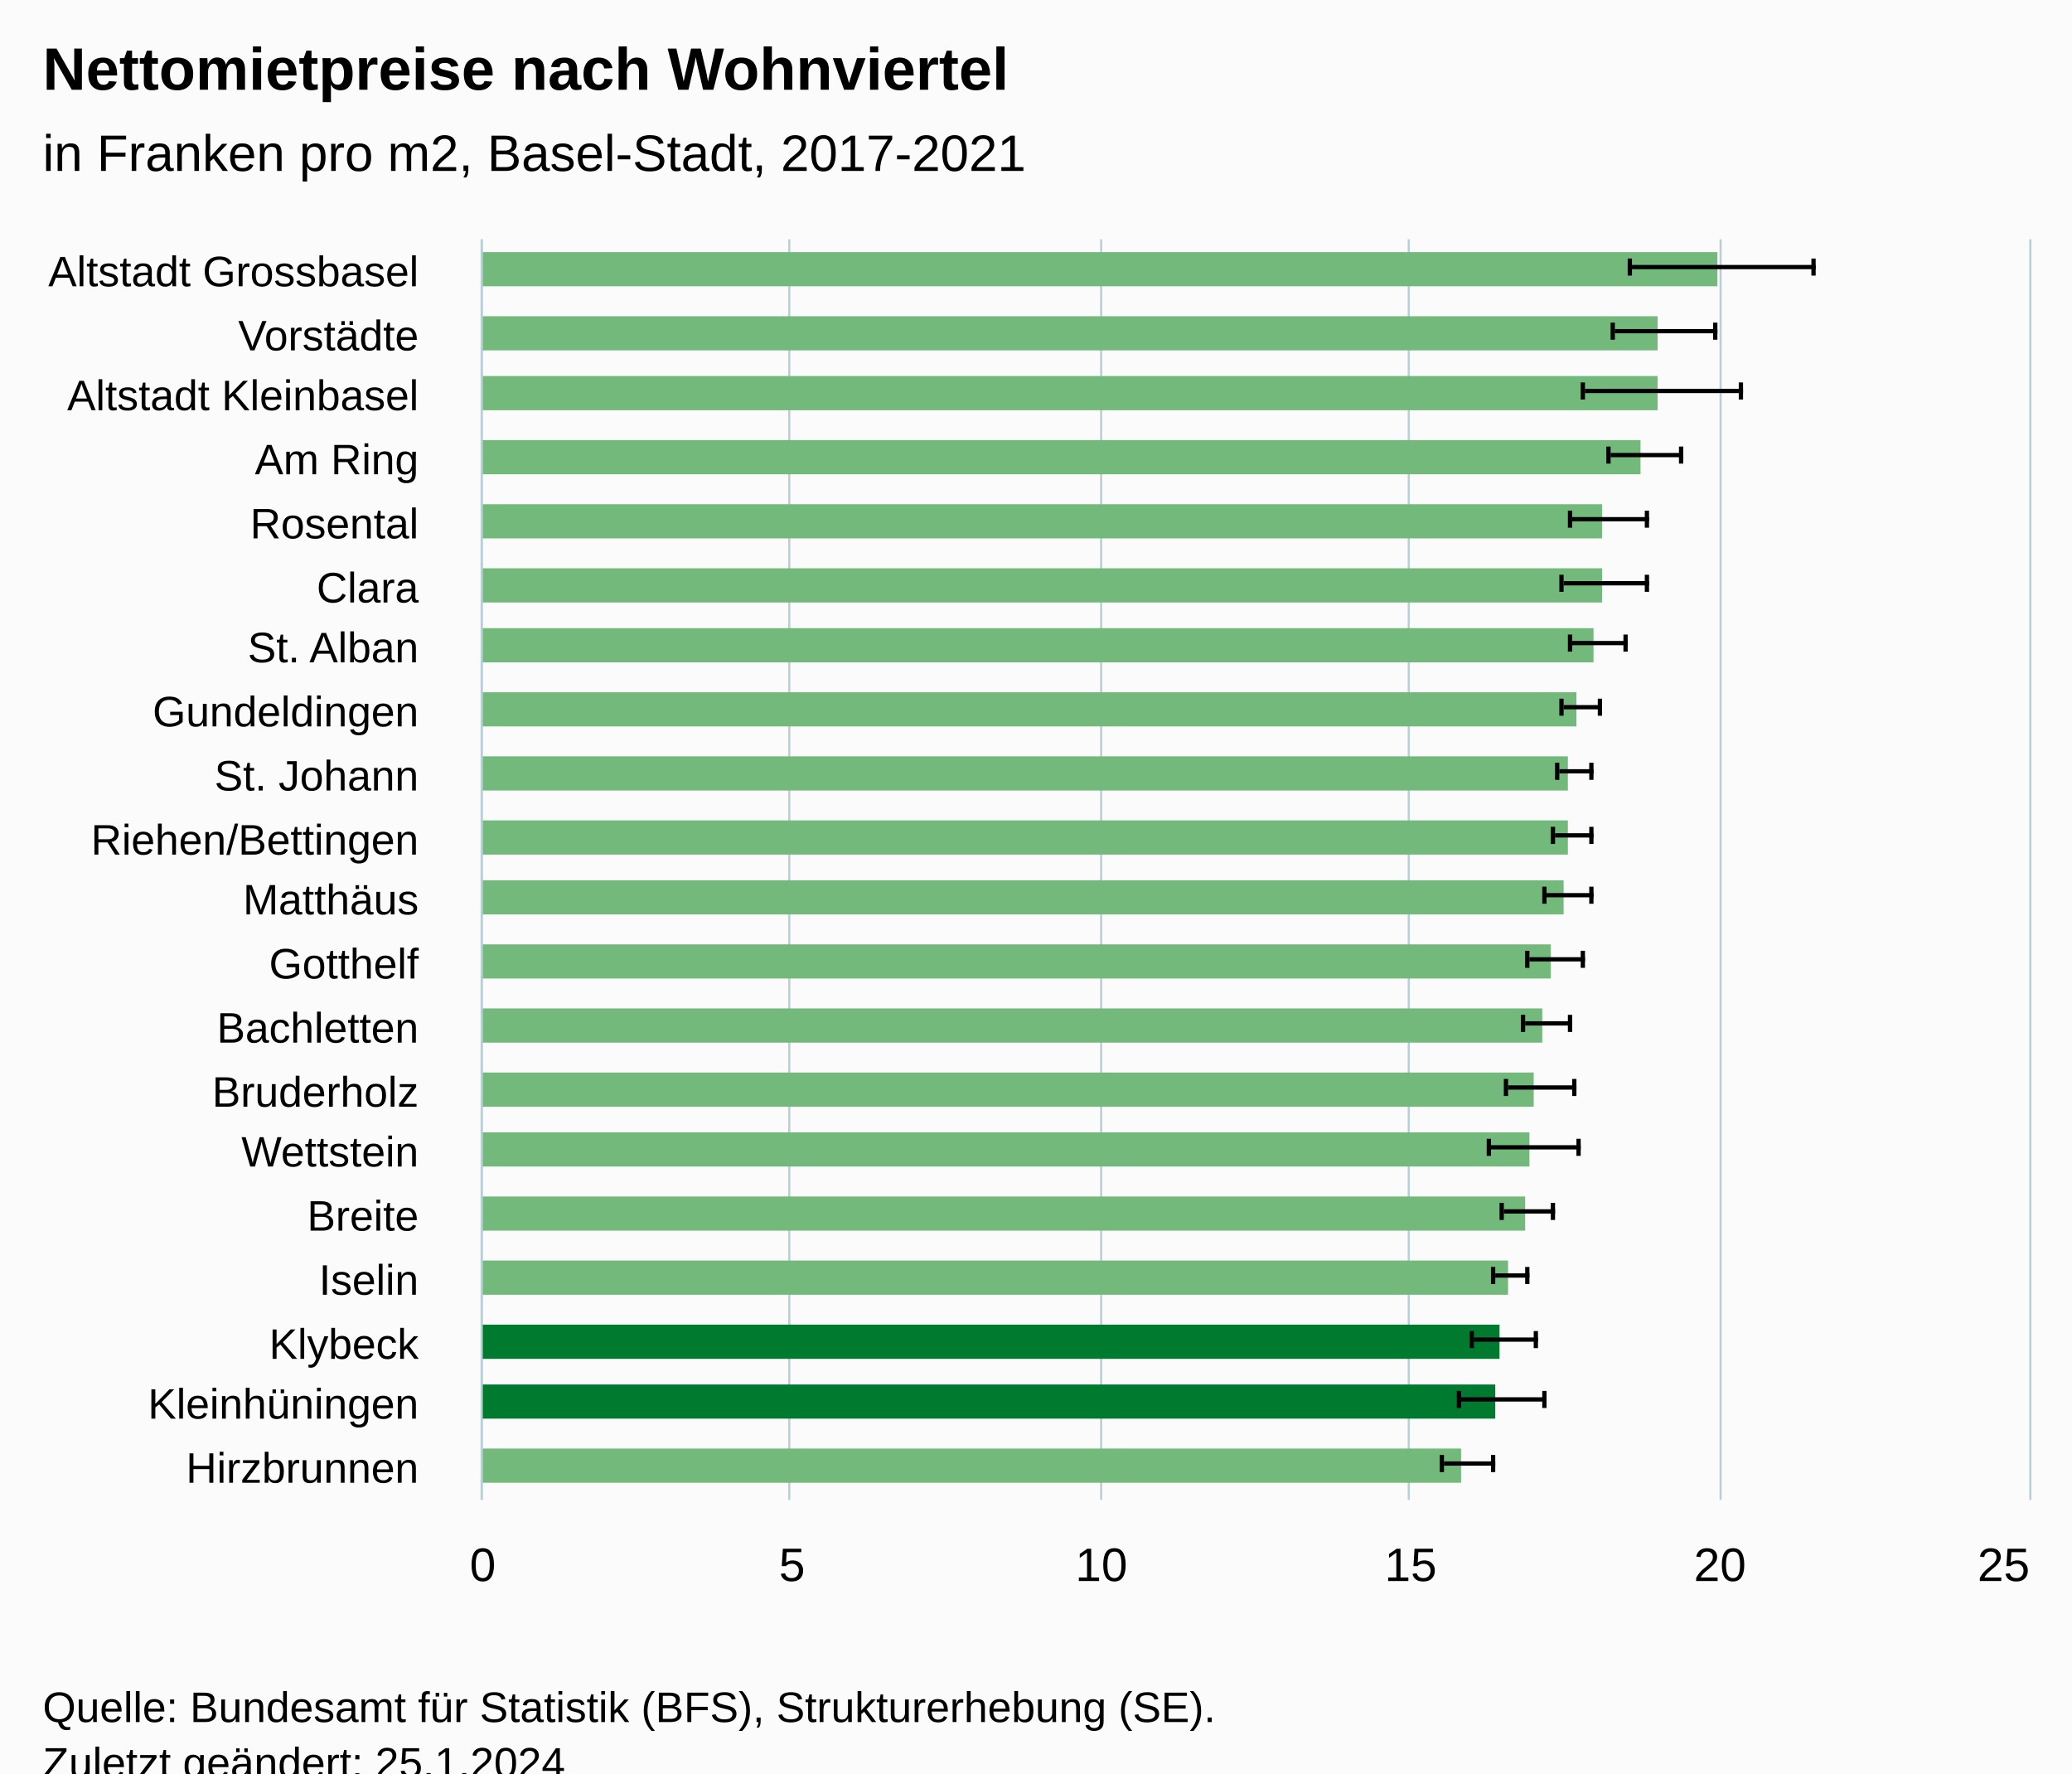
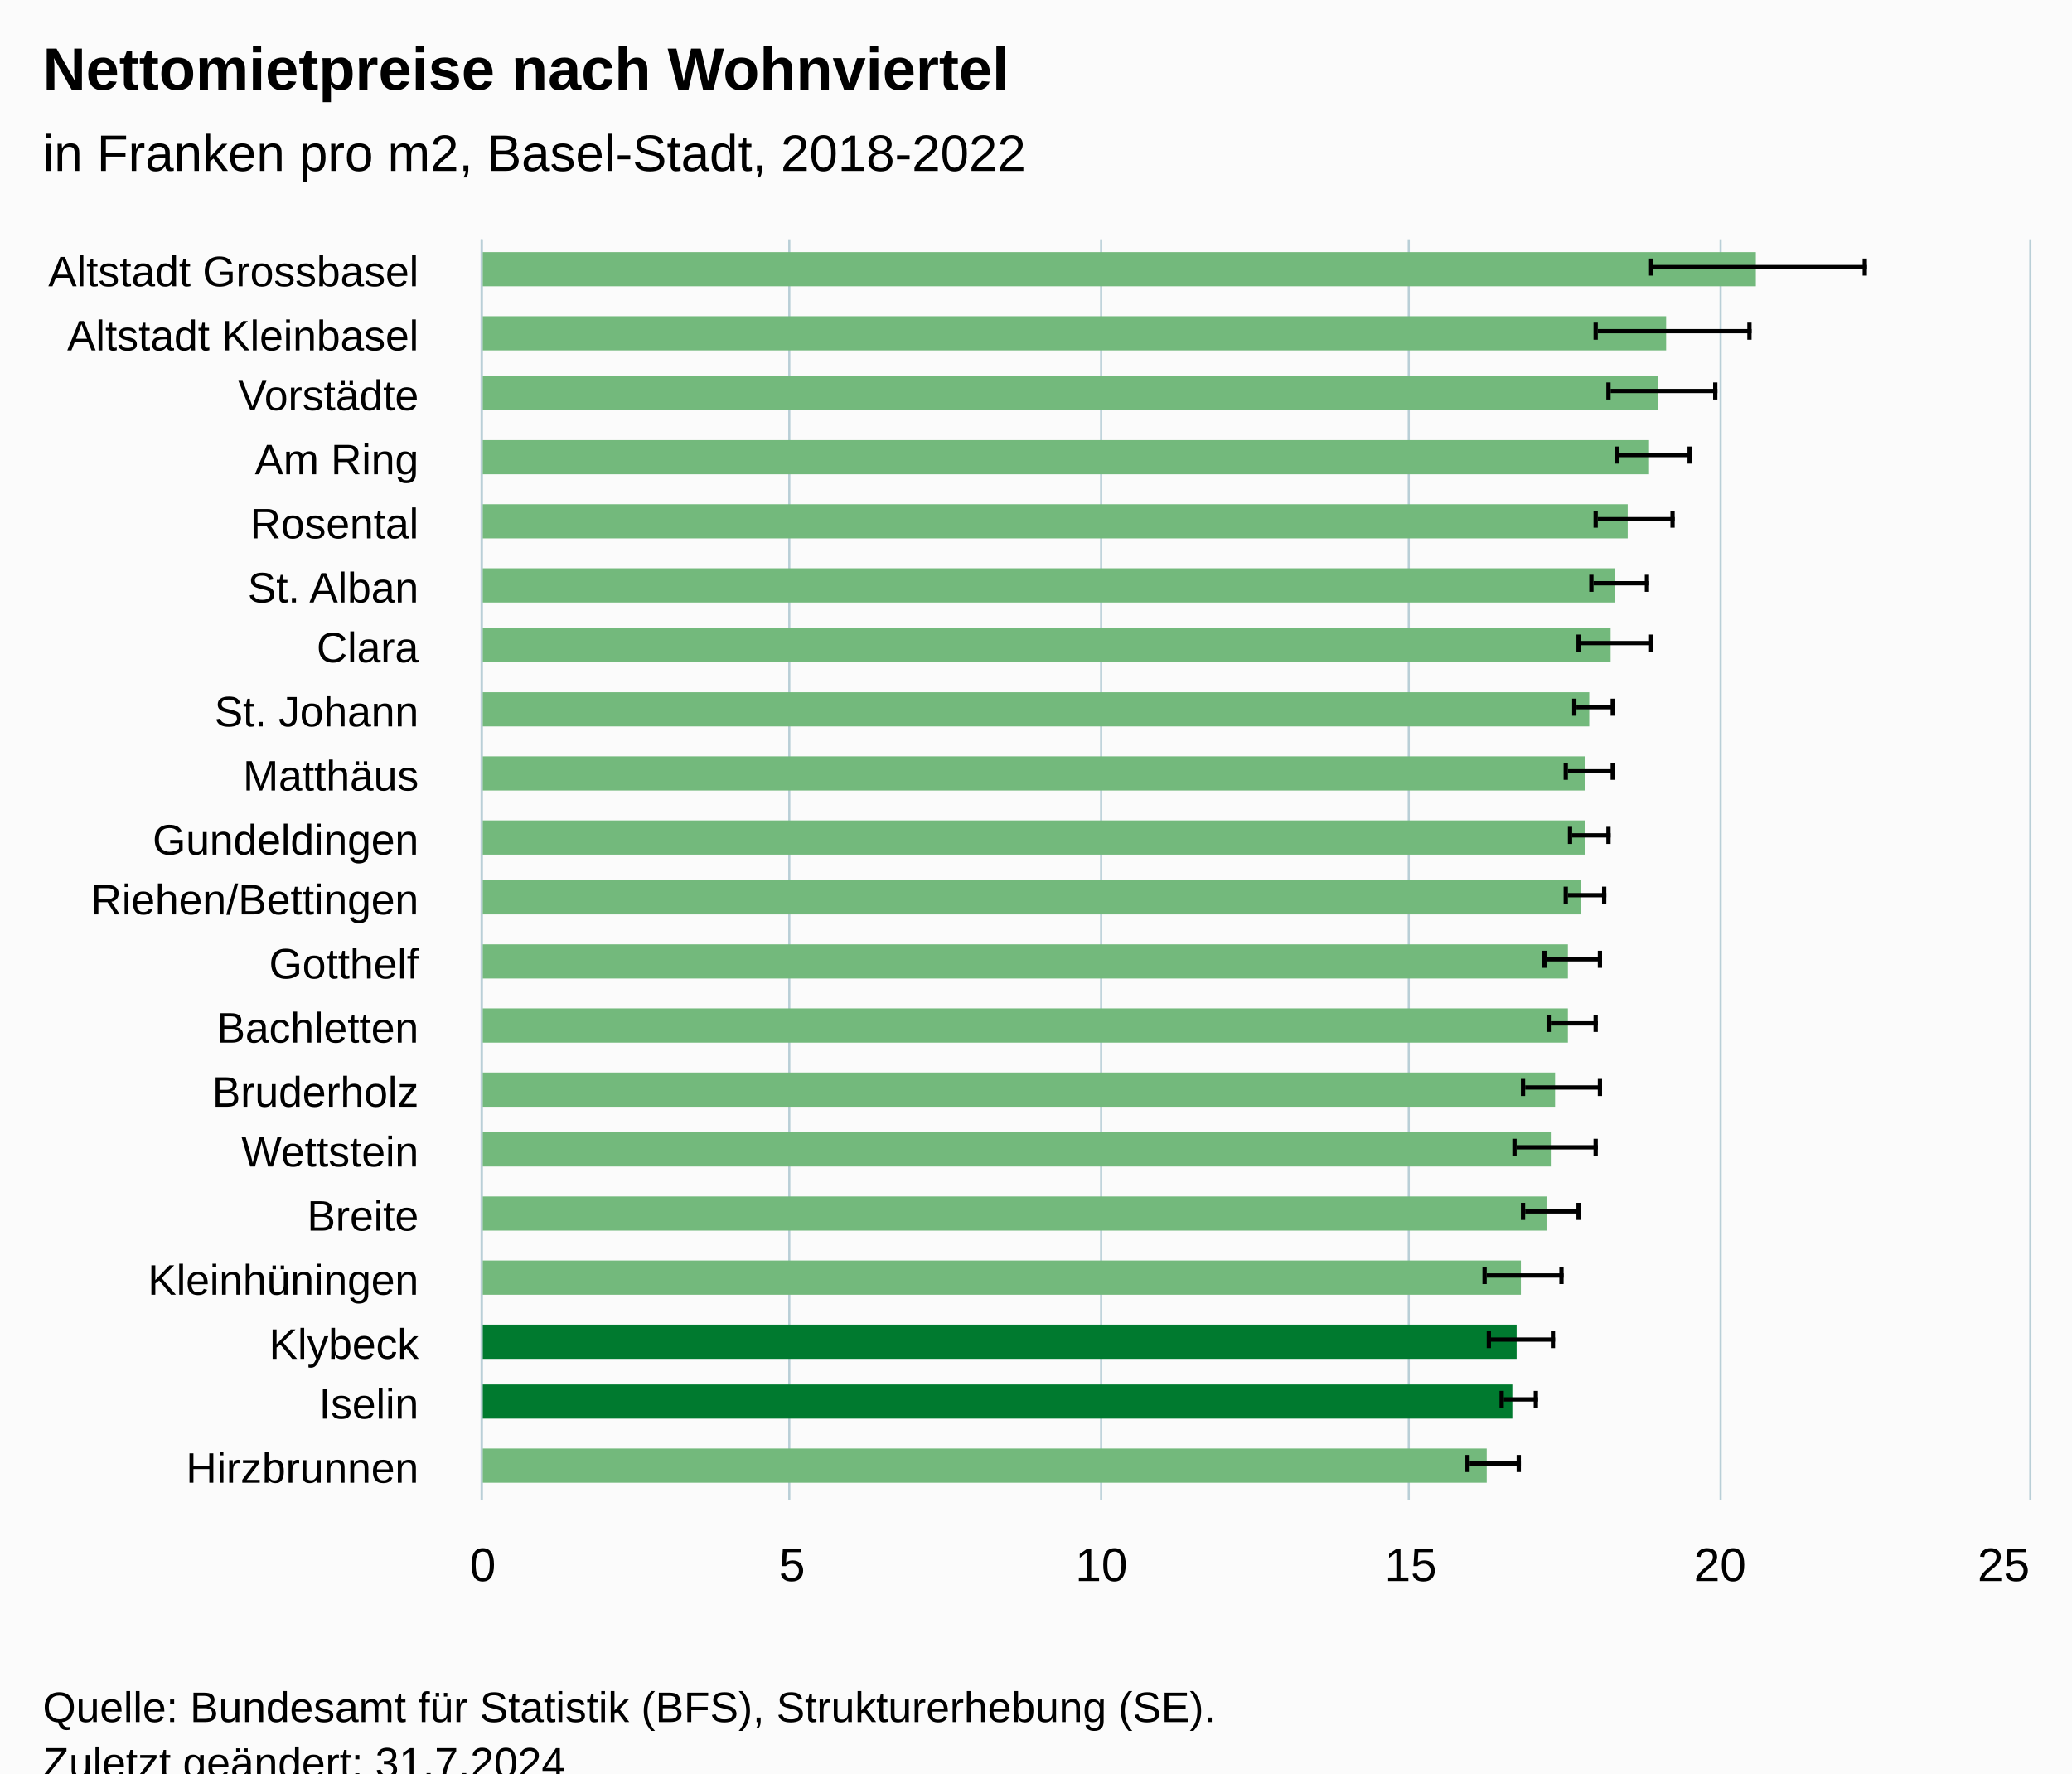
<svg xmlns="http://www.w3.org/2000/svg" version="1.1" class="highcharts-root" style="font-family:Arial;font-size:12px;" viewBox="0 0 485 415">
  <defs>
-     <clipPath id="highcharts-js9chiu-47-">
+     <clipPath id="highcharts-06hl2q8-47-">
      <rect x="0" y="0" width="295" height="362" fill="none" />
    </clipPath>
-     <clipPath id="highcharts-js9chiu-68-">
+     <clipPath id="highcharts-06hl2q8-68-">
      <rect x="0" y="0" width="295" height="362" fill="none" />
    </clipPath>
-     <clipPath id="highcharts-js9chiu-89-">
+     <clipPath id="highcharts-06hl2q8-89-">
      <rect x="113" y="56" width="362" height="295" fill="none" />
    </clipPath>
  </defs>
  <rect fill="#fbfbfb" class="highcharts-background" x="0" y="0" width="485" height="428" rx="0" ry="0" />
  <rect fill="none" class="highcharts-plot-background" x="113" y="56" width="362" height="295" />
  <g class="highcharts-pane-group" data-z-index="0" />
  <g class="highcharts-grid highcharts-xaxis-grid" data-z-index="1">
    <path fill="none" data-z-index="1" class="highcharts-grid-line" d="M 113 71.5 L 475 71.5" opacity="1" />
    <path fill="none" data-z-index="1" class="highcharts-grid-line" d="M 113 86.5 L 475 86.5" opacity="1" />
    <path fill="none" data-z-index="1" class="highcharts-grid-line" d="M 113 100.5 L 475 100.5" opacity="1" />
    <path fill="none" data-z-index="1" class="highcharts-grid-line" d="M 113 115.5 L 475 115.5" opacity="1" />
    <path fill="none" data-z-index="1" class="highcharts-grid-line" d="M 113 130.5 L 475 130.5" opacity="1" />
    <path fill="none" data-z-index="1" class="highcharts-grid-line" d="M 113 145.5 L 475 145.5" opacity="1" />
    <path fill="none" data-z-index="1" class="highcharts-grid-line" d="M 113 159.5 L 475 159.5" opacity="1" />
    <path fill="none" data-z-index="1" class="highcharts-grid-line" d="M 113 174.5 L 475 174.5" opacity="1" />
    <path fill="none" data-z-index="1" class="highcharts-grid-line" d="M 113 189.5 L 475 189.5" opacity="1" />
    <path fill="none" data-z-index="1" class="highcharts-grid-line" d="M 113 204.5 L 475 204.5" opacity="1" />
    <path fill="none" data-z-index="1" class="highcharts-grid-line" d="M 113 218.5 L 475 218.5" opacity="1" />
    <path fill="none" data-z-index="1" class="highcharts-grid-line" d="M 113 233.5 L 475 233.5" opacity="1" />
    <path fill="none" data-z-index="1" class="highcharts-grid-line" d="M 113 248.5 L 475 248.5" opacity="1" />
    <path fill="none" data-z-index="1" class="highcharts-grid-line" d="M 113 263.5 L 475 263.5" opacity="1" />
    <path fill="none" data-z-index="1" class="highcharts-grid-line" d="M 113 277.5 L 475 277.5" opacity="1" />
    <path fill="none" data-z-index="1" class="highcharts-grid-line" d="M 113 292.5 L 475 292.5" opacity="1" />
    <path fill="none" data-z-index="1" class="highcharts-grid-line" d="M 113 307.5 L 475 307.5" opacity="1" />
    <path fill="none" data-z-index="1" class="highcharts-grid-line" d="M 113 322.5 L 475 322.5" opacity="1" />
    <path fill="none" data-z-index="1" class="highcharts-grid-line" d="M 113 336.5 L 475 336.5" opacity="1" />
    <path fill="none" data-z-index="1" class="highcharts-grid-line" d="M 113 351.5 L 475 351.5" opacity="1" />
    <path fill="none" data-z-index="1" class="highcharts-grid-line" d="M 113 56.5 L 475 56.5" opacity="1" />
  </g>
  <g class="highcharts-grid highcharts-yaxis-grid" data-z-index="1">
    <path fill="none" stroke="#B9CFD7" stroke-width="0.5" data-z-index="1" class="highcharts-grid-line" d="M 112.75 56 L 112.75 351" opacity="1" />
    <path fill="none" stroke="#B9CFD7" stroke-width="0.5" data-z-index="1" class="highcharts-grid-line" d="M 184.75 56 L 184.75 351" opacity="1" />
    <path fill="none" stroke="#B9CFD7" stroke-width="0.5" data-z-index="1" class="highcharts-grid-line" d="M 257.75 56 L 257.75 351" opacity="1" />
    <path fill="none" stroke="#B9CFD7" stroke-width="0.5" data-z-index="1" class="highcharts-grid-line" d="M 329.75 56 L 329.75 351" opacity="1" />
    <path fill="none" stroke="#B9CFD7" stroke-width="0.5" data-z-index="1" class="highcharts-grid-line" d="M 402.75 56 L 402.75 351" opacity="1" />
    <path fill="none" stroke="#B9CFD7" stroke-width="0.5" data-z-index="1" class="highcharts-grid-line" d="M 475.25 56 L 475.25 351" opacity="1" />
  </g>
  <rect fill="none" class="highcharts-plot-border" data-z-index="1" x="113" y="56" width="362" height="295" />
  <g class="highcharts-axis highcharts-xaxis" data-z-index="2">
    <path fill="none" class="highcharts-axis-line" stroke="#B9CFD7" stroke-width="0.5" data-z-index="7" d="M 112.75 56 L 112.75 351" />
  </g>
  <g class="highcharts-axis highcharts-yaxis" data-z-index="2">
    <path fill="none" class="highcharts-axis-line" data-z-index="7" d="M 113 351 L 475 351" />
  </g>
  <g class="highcharts-series-group" data-z-index="3">
-     <g class="highcharts-series highcharts-series-0 highcharts-column-series" data-z-index="0.1" opacity="1" transform="translate(475,351) rotate(90) scale(-1,1) scale(1 1)" clip-path="url(#highcharts-js9chiu-68-)">
-       <rect x="284" y="73" width="8" height="290" fill="#73b97c" opacity="1" class="highcharts-point highcharts-color-0" />
-       <rect x="269" y="87" width="8" height="276" fill="#73b97c" opacity="1" class="highcharts-point highcharts-color-1" />
+     <g class="highcharts-series highcharts-series-0 highcharts-column-series" data-z-index="0.1" opacity="1" transform="translate(475,351) rotate(90) scale(-1,1) scale(1 1)" clip-path="url(#highcharts-06hl2q8-68-)">
+       <rect x="284" y="64" width="8" height="299" fill="#73b97c" opacity="1" class="highcharts-point highcharts-color-0" />
+       <rect x="269" y="85" width="8" height="278" fill="#73b97c" opacity="1" class="highcharts-point highcharts-color-1" />
      <rect x="255" y="87" width="8" height="276" fill="#73b97c" opacity="1" class="highcharts-point highcharts-color-2" />
-       <rect x="240" y="91" width="8" height="272" fill="#73b97c" opacity="1" class="highcharts-point highcharts-color-3" />
-       <rect x="225" y="100" width="8" height="263" fill="#73b97c" opacity="1" class="highcharts-point highcharts-color-4" />
-       <rect x="210" y="100" width="8" height="263" fill="#73b97c" opacity="1" class="highcharts-point highcharts-color-5" />
-       <rect x="196" y="102" width="8" height="261" fill="#73b97c" opacity="1" class="highcharts-point highcharts-color-6" />
-       <rect x="181" y="106" width="8" height="257" fill="#73b97c" opacity="1" class="highcharts-point highcharts-color-7" />
-       <rect x="166" y="108" width="8" height="255" fill="#73b97c" opacity="1" class="highcharts-point highcharts-color-8" />
-       <rect x="151" y="108" width="8" height="255" fill="#73b97c" opacity="1" class="highcharts-point highcharts-color-9" />
-       <rect x="137" y="109" width="8" height="254" fill="#73b97c" opacity="1" class="highcharts-point highcharts-color-10" />
-       <rect x="122" y="112" width="8" height="251" fill="#73b97c" opacity="1" class="highcharts-point highcharts-color-11" />
-       <rect x="107" y="114" width="8" height="249" fill="#73b97c" opacity="1" class="highcharts-point highcharts-color-12" />
-       <rect x="92" y="116" width="8" height="247" fill="#73b97c" opacity="1" class="highcharts-point highcharts-color-13" />
-       <rect x="78" y="117" width="8" height="246" fill="#73b97c" opacity="1" class="highcharts-point highcharts-color-14" />
-       <rect x="63" y="118" width="8" height="245" fill="#73b97c" opacity="1" class="highcharts-point highcharts-color-15" />
-       <rect x="48" y="122" width="8" height="241" fill="#73b97c" opacity="1" class="highcharts-point highcharts-color-16" />
-       <rect x="33" y="124" width="8" height="239" fill="#007a2f" opacity="1" class="highcharts-point highcharts-color-17" />
-       <rect x="19" y="125" width="8" height="238" fill="#007a2f" opacity="1" class="highcharts-point highcharts-color-18" />
-       <rect x="4" y="133" width="8" height="230" fill="#73b97c" opacity="1" class="highcharts-point highcharts-color-19" />
+       <rect x="240" y="89" width="8" height="274" fill="#73b97c" opacity="1" class="highcharts-point highcharts-color-3" />
+       <rect x="225" y="94" width="8" height="269" fill="#73b97c" opacity="1" class="highcharts-point highcharts-color-4" />
+       <rect x="210" y="97" width="8" height="266" fill="#73b97c" opacity="1" class="highcharts-point highcharts-color-5" />
+       <rect x="196" y="98" width="8" height="265" fill="#73b97c" opacity="1" class="highcharts-point highcharts-color-6" />
+       <rect x="181" y="103" width="8" height="260" fill="#73b97c" opacity="1" class="highcharts-point highcharts-color-7" />
+       <rect x="166" y="104" width="8" height="259" fill="#73b97c" opacity="1" class="highcharts-point highcharts-color-8" />
+       <rect x="151" y="104" width="8" height="259" fill="#73b97c" opacity="1" class="highcharts-point highcharts-color-9" />
+       <rect x="137" y="105" width="8" height="258" fill="#73b97c" opacity="1" class="highcharts-point highcharts-color-10" />
+       <rect x="122" y="108" width="8" height="255" fill="#73b97c" opacity="1" class="highcharts-point highcharts-color-11" />
+       <rect x="107" y="108" width="8" height="255" fill="#73b97c" opacity="1" class="highcharts-point highcharts-color-12" />
+       <rect x="92" y="111" width="8" height="252" fill="#73b97c" opacity="1" class="highcharts-point highcharts-color-13" />
+       <rect x="78" y="112" width="8" height="251" fill="#73b97c" opacity="1" class="highcharts-point highcharts-color-14" />
+       <rect x="63" y="113" width="8" height="250" fill="#73b97c" opacity="1" class="highcharts-point highcharts-color-15" />
+       <rect x="48" y="119" width="8" height="244" fill="#73b97c" opacity="1" class="highcharts-point highcharts-color-16" />
+       <rect x="33" y="120" width="8" height="243" fill="#007a2f" opacity="1" class="highcharts-point highcharts-color-17" />
+       <rect x="19" y="121" width="8" height="242" fill="#007a2f" opacity="1" class="highcharts-point highcharts-color-18" />
+       <rect x="4" y="127" width="8" height="236" fill="#73b97c" opacity="1" class="highcharts-point highcharts-color-19" />
    </g>
    <g class="highcharts-markers highcharts-series-0 highcharts-column-series" data-z-index="0.1" opacity="1" transform="translate(475,351) rotate(90) scale(-1,1) scale(1 1)" clip-path="none" />
-     <g class="highcharts-series highcharts-series-1 highcharts-errorbar-series" data-z-index="0.1" opacity="1" transform="translate(475,351) rotate(90) scale(-1,1) scale(1 1)" clip-path="url(#highcharts-js9chiu-68-)">
-       <g class="highcharts-point">
-         <path fill="none" class="highcharts-boxplot-stem" stroke="#000000" stroke-width="1" d="M 288.5 93 L 288.5 50 M 288.5 93 L 288.5 93" />
-         <path fill="none" class="highcharts-boxplot-whisker" stroke="#000000" stroke-width="1" d="M 286.5 50.5 L 290.5 50.5 M 286.5 93.5 L 290.5 93.5" />
-         <path fill="none" class="highcharts-boxplot-median" stroke="#000000" stroke-width="2" d="M 0 0" />
-       </g>
-       <g class="highcharts-point">
-         <path fill="none" class="highcharts-boxplot-stem" stroke="#000000" stroke-width="1" d="M 273.5 97 L 273.5 73 M 273.5 97 L 273.5 97" />
-         <path fill="none" class="highcharts-boxplot-whisker" stroke="#000000" stroke-width="1" d="M 271.5 73.5 L 275.5 73.5 M 271.5 97.5 L 275.5 97.5" />
-         <path fill="none" class="highcharts-boxplot-median" stroke="#000000" stroke-width="2" d="M 0 0" />
-       </g>
-       <g class="highcharts-point">
-         <path fill="none" class="highcharts-boxplot-stem" stroke="#000000" stroke-width="1" d="M 259.5 104 L 259.5 67 M 259.5 104 L 259.5 104" />
-         <path fill="none" class="highcharts-boxplot-whisker" stroke="#000000" stroke-width="1" d="M 257.5 67.5 L 261.5 67.5 M 257.5 104.5 L 261.5 104.5" />
-         <path fill="none" class="highcharts-boxplot-median" stroke="#000000" stroke-width="2" d="M 0 0" />
-       </g>
-       <g class="highcharts-point">
-         <path fill="none" class="highcharts-boxplot-stem" stroke="#000000" stroke-width="1" d="M 244.5 98 L 244.5 81 M 244.5 98 L 244.5 98" />
-         <path fill="none" class="highcharts-boxplot-whisker" stroke="#000000" stroke-width="1" d="M 242.5 81.5 L 246.5 81.5 M 242.5 98.5 L 246.5 98.5" />
-         <path fill="none" class="highcharts-boxplot-median" stroke="#000000" stroke-width="2" d="M 0 0" />
-       </g>
-       <g class="highcharts-point">
-         <path fill="none" class="highcharts-boxplot-stem" stroke="#000000" stroke-width="1" d="M 229.5 107 L 229.5 89 M 229.5 107 L 229.5 107" />
-         <path fill="none" class="highcharts-boxplot-whisker" stroke="#000000" stroke-width="1" d="M 227.5 89.5 L 231.5 89.5 M 227.5 107.5 L 231.5 107.5" />
-         <path fill="none" class="highcharts-boxplot-median" stroke="#000000" stroke-width="2" d="M 0 0" />
-       </g>
-       <g class="highcharts-point">
-         <path fill="none" class="highcharts-boxplot-stem" stroke="#000000" stroke-width="1" d="M 214.5 109 L 214.5 89 M 214.5 109 L 214.5 109" />
-         <path fill="none" class="highcharts-boxplot-whisker" stroke="#000000" stroke-width="1" d="M 212.5 89.5 L 216.5 89.5 M 212.5 109.5 L 216.5 109.5" />
-         <path fill="none" class="highcharts-boxplot-median" stroke="#000000" stroke-width="2" d="M 0 0" />
-       </g>
-       <g class="highcharts-point">
-         <path fill="none" class="highcharts-boxplot-stem" stroke="#000000" stroke-width="1" d="M 200.5 107 L 200.5 94 M 200.5 107 L 200.5 107" />
-         <path fill="none" class="highcharts-boxplot-whisker" stroke="#000000" stroke-width="1" d="M 198.5 94.5 L 202.5 94.5 M 198.5 107.5 L 202.5 107.5" />
-         <path fill="none" class="highcharts-boxplot-median" stroke="#000000" stroke-width="2" d="M 0 0" />
-       </g>
-       <g class="highcharts-point">
-         <path fill="none" class="highcharts-boxplot-stem" stroke="#000000" stroke-width="1" d="M 185.5 109 L 185.5 100 M 185.5 109 L 185.5 109" />
-         <path fill="none" class="highcharts-boxplot-whisker" stroke="#000000" stroke-width="1" d="M 183.5 100.5 L 187.5 100.5 M 183.5 109.5 L 187.5 109.5" />
-         <path fill="none" class="highcharts-boxplot-median" stroke="#000000" stroke-width="2" d="M 0 0" />
-       </g>
-       <g class="highcharts-point">
-         <path fill="none" class="highcharts-boxplot-stem" stroke="#000000" stroke-width="1" d="M 170.5 110 L 170.5 102 M 170.5 110 L 170.5 110" />
-         <path fill="none" class="highcharts-boxplot-whisker" stroke="#000000" stroke-width="1" d="M 168.5 102.5 L 172.5 102.5 M 168.5 110.5 L 172.5 110.5" />
-         <path fill="none" class="highcharts-boxplot-median" stroke="#000000" stroke-width="2" d="M 0 0" />
-       </g>
-       <g class="highcharts-point">
-         <path fill="none" class="highcharts-boxplot-stem" stroke="#000000" stroke-width="1" d="M 155.5 111 L 155.5 102 M 155.5 111 L 155.5 111" />
-         <path fill="none" class="highcharts-boxplot-whisker" stroke="#000000" stroke-width="1" d="M 153.5 102.5 L 157.5 102.5 M 153.5 111.5 L 157.5 111.5" />
-         <path fill="none" class="highcharts-boxplot-median" stroke="#000000" stroke-width="2" d="M 0 0" />
-       </g>
-       <g class="highcharts-point">
-         <path fill="none" class="highcharts-boxplot-stem" stroke="#000000" stroke-width="1" d="M 141.5 113 L 141.5 102 M 141.5 113 L 141.5 113" />
-         <path fill="none" class="highcharts-boxplot-whisker" stroke="#000000" stroke-width="1" d="M 139.5 102.5 L 143.5 102.5 M 139.5 113.5 L 143.5 113.5" />
-         <path fill="none" class="highcharts-boxplot-median" stroke="#000000" stroke-width="2" d="M 0 0" />
-       </g>
-       <g class="highcharts-point">
-         <path fill="none" class="highcharts-boxplot-stem" stroke="#000000" stroke-width="1" d="M 126.5 117 L 126.5 104 M 126.5 117 L 126.5 117" />
-         <path fill="none" class="highcharts-boxplot-whisker" stroke="#000000" stroke-width="1" d="M 124.5 104.5 L 128.5 104.5 M 124.5 117.5 L 128.5 117.5" />
-         <path fill="none" class="highcharts-boxplot-median" stroke="#000000" stroke-width="2" d="M 0 0" />
-       </g>
-       <g class="highcharts-point">
-         <path fill="none" class="highcharts-boxplot-stem" stroke="#000000" stroke-width="1" d="M 111.5 118 L 111.5 107 M 111.5 118 L 111.5 118" />
-         <path fill="none" class="highcharts-boxplot-whisker" stroke="#000000" stroke-width="1" d="M 109.5 107.5 L 113.5 107.5 M 109.5 118.5 L 113.5 118.5" />
-         <path fill="none" class="highcharts-boxplot-median" stroke="#000000" stroke-width="2" d="M 0 0" />
-       </g>
-       <g class="highcharts-point">
-         <path fill="none" class="highcharts-boxplot-stem" stroke="#000000" stroke-width="1" d="M 96.5 122 L 96.5 106 M 96.5 122 L 96.5 122" />
-         <path fill="none" class="highcharts-boxplot-whisker" stroke="#000000" stroke-width="1" d="M 94.5 106.5 L 98.5 106.5 M 94.5 122.5 L 98.5 122.5" />
-         <path fill="none" class="highcharts-boxplot-median" stroke="#000000" stroke-width="2" d="M 0 0" />
-       </g>
-       <g class="highcharts-point">
-         <path fill="none" class="highcharts-boxplot-stem" stroke="#000000" stroke-width="1" d="M 82.5 126 L 82.5 105 M 82.5 126 L 82.5 126" />
-         <path fill="none" class="highcharts-boxplot-whisker" stroke="#000000" stroke-width="1" d="M 80.5 105.5 L 84.5 105.5 M 80.5 126.5 L 84.5 126.5" />
-         <path fill="none" class="highcharts-boxplot-median" stroke="#000000" stroke-width="2" d="M 0 0" />
-       </g>
-       <g class="highcharts-point">
-         <path fill="none" class="highcharts-boxplot-stem" stroke="#000000" stroke-width="1" d="M 67.5 123 L 67.5 111 M 67.5 123 L 67.5 123" />
-         <path fill="none" class="highcharts-boxplot-whisker" stroke="#000000" stroke-width="1" d="M 65.5 111.5 L 69.5 111.5 M 65.5 123.5 L 69.5 123.5" />
-         <path fill="none" class="highcharts-boxplot-median" stroke="#000000" stroke-width="2" d="M 0 0" />
-       </g>
-       <g class="highcharts-point">
-         <path fill="none" class="highcharts-boxplot-stem" stroke="#000000" stroke-width="1" d="M 52.5 125 L 52.5 117 M 52.5 125 L 52.5 125" />
-         <path fill="none" class="highcharts-boxplot-whisker" stroke="#000000" stroke-width="1" d="M 50.5 117.5 L 54.5 117.5 M 50.5 125.5 L 54.5 125.5" />
-         <path fill="none" class="highcharts-boxplot-median" stroke="#000000" stroke-width="2" d="M 0 0" />
-       </g>
-       <g class="highcharts-point">
-         <path fill="none" class="highcharts-boxplot-stem" stroke="#000000" stroke-width="1" d="M 37.5 130 L 37.5 115 M 37.5 130 L 37.5 130" />
-         <path fill="none" class="highcharts-boxplot-whisker" stroke="#000000" stroke-width="1" d="M 35.5 115.5 L 39.5 115.5 M 35.5 130.5 L 39.5 130.5" />
-         <path fill="none" class="highcharts-boxplot-median" stroke="#000000" stroke-width="2" d="M 0 0" />
-       </g>
-       <g class="highcharts-point">
-         <path fill="none" class="highcharts-boxplot-stem" stroke="#000000" stroke-width="1" d="M 23.5 133 L 23.5 113 M 23.5 133 L 23.5 133" />
-         <path fill="none" class="highcharts-boxplot-whisker" stroke="#000000" stroke-width="1" d="M 21.5 113.5 L 25.5 113.5 M 21.5 133.5 L 25.5 133.5" />
-         <path fill="none" class="highcharts-boxplot-median" stroke="#000000" stroke-width="2" d="M 0 0" />
-       </g>
-       <g class="highcharts-point">
-         <path fill="none" class="highcharts-boxplot-stem" stroke="#000000" stroke-width="1" d="M 8.5 137 L 8.5 125 M 8.5 137 L 8.5 137" />
-         <path fill="none" class="highcharts-boxplot-whisker" stroke="#000000" stroke-width="1" d="M 6.5 125.5 L 10.5 125.5 M 6.5 137.5 L 10.5 137.5" />
+     <g class="highcharts-series highcharts-series-1 highcharts-errorbar-series" data-z-index="0.1" opacity="1" transform="translate(475,351) rotate(90) scale(-1,1) scale(1 1)" clip-path="url(#highcharts-06hl2q8-68-)">
+       <g class="highcharts-point">
+         <path fill="none" class="highcharts-boxplot-stem" stroke="#000000" stroke-width="1" d="M 288.5 88 L 288.5 38 M 288.5 88 L 288.5 88" />
+         <path fill="none" class="highcharts-boxplot-whisker" stroke="#000000" stroke-width="1" d="M 286.5 38.5 L 290.5 38.5 M 286.5 88.5 L 290.5 88.5" />
+         <path fill="none" class="highcharts-boxplot-median" stroke="#000000" stroke-width="2" d="M 0 0" />
+       </g>
+       <g class="highcharts-point">
+         <path fill="none" class="highcharts-boxplot-stem" stroke="#000000" stroke-width="1" d="M 273.5 101 L 273.5 65 M 273.5 101 L 273.5 101" />
+         <path fill="none" class="highcharts-boxplot-whisker" stroke="#000000" stroke-width="1" d="M 271.5 65.5 L 275.5 65.5 M 271.5 101.5 L 275.5 101.5" />
+         <path fill="none" class="highcharts-boxplot-median" stroke="#000000" stroke-width="2" d="M 0 0" />
+       </g>
+       <g class="highcharts-point">
+         <path fill="none" class="highcharts-boxplot-stem" stroke="#000000" stroke-width="1" d="M 259.5 98 L 259.5 73 M 259.5 98 L 259.5 98" />
+         <path fill="none" class="highcharts-boxplot-whisker" stroke="#000000" stroke-width="1" d="M 257.5 73.5 L 261.5 73.5 M 257.5 98.5 L 261.5 98.5" />
+         <path fill="none" class="highcharts-boxplot-median" stroke="#000000" stroke-width="2" d="M 0 0" />
+       </g>
+       <g class="highcharts-point">
+         <path fill="none" class="highcharts-boxplot-stem" stroke="#000000" stroke-width="1" d="M 244.5 96 L 244.5 79 M 244.5 96 L 244.5 96" />
+         <path fill="none" class="highcharts-boxplot-whisker" stroke="#000000" stroke-width="1" d="M 242.5 79.5 L 246.5 79.5 M 242.5 96.5 L 246.5 96.5" />
+         <path fill="none" class="highcharts-boxplot-median" stroke="#000000" stroke-width="2" d="M 0 0" />
+       </g>
+       <g class="highcharts-point">
+         <path fill="none" class="highcharts-boxplot-stem" stroke="#000000" stroke-width="1" d="M 229.5 101 L 229.5 83 M 229.5 101 L 229.5 101" />
+         <path fill="none" class="highcharts-boxplot-whisker" stroke="#000000" stroke-width="1" d="M 227.5 83.5 L 231.5 83.5 M 227.5 101.5 L 231.5 101.5" />
+         <path fill="none" class="highcharts-boxplot-median" stroke="#000000" stroke-width="2" d="M 0 0" />
+       </g>
+       <g class="highcharts-point">
+         <path fill="none" class="highcharts-boxplot-stem" stroke="#000000" stroke-width="1" d="M 214.5 102 L 214.5 89 M 214.5 102 L 214.5 102" />
+         <path fill="none" class="highcharts-boxplot-whisker" stroke="#000000" stroke-width="1" d="M 212.5 89.5 L 216.5 89.5 M 212.5 102.5 L 216.5 102.5" />
+         <path fill="none" class="highcharts-boxplot-median" stroke="#000000" stroke-width="2" d="M 0 0" />
+       </g>
+       <g class="highcharts-point">
+         <path fill="none" class="highcharts-boxplot-stem" stroke="#000000" stroke-width="1" d="M 200.5 105 L 200.5 88 M 200.5 105 L 200.5 105" />
+         <path fill="none" class="highcharts-boxplot-whisker" stroke="#000000" stroke-width="1" d="M 198.5 88.5 L 202.5 88.5 M 198.5 105.5 L 202.5 105.5" />
+         <path fill="none" class="highcharts-boxplot-median" stroke="#000000" stroke-width="2" d="M 0 0" />
+       </g>
+       <g class="highcharts-point">
+         <path fill="none" class="highcharts-boxplot-stem" stroke="#000000" stroke-width="1" d="M 185.5 106 L 185.5 97 M 185.5 106 L 185.5 106" />
+         <path fill="none" class="highcharts-boxplot-whisker" stroke="#000000" stroke-width="1" d="M 183.5 97.5 L 187.5 97.5 M 183.5 106.5 L 187.5 106.5" />
+         <path fill="none" class="highcharts-boxplot-median" stroke="#000000" stroke-width="2" d="M 0 0" />
+       </g>
+       <g class="highcharts-point">
+         <path fill="none" class="highcharts-boxplot-stem" stroke="#000000" stroke-width="1" d="M 170.5 108 L 170.5 97 M 170.5 108 L 170.5 108" />
+         <path fill="none" class="highcharts-boxplot-whisker" stroke="#000000" stroke-width="1" d="M 168.5 97.5 L 172.5 97.5 M 168.5 108.5 L 172.5 108.5" />
+         <path fill="none" class="highcharts-boxplot-median" stroke="#000000" stroke-width="2" d="M 0 0" />
+       </g>
+       <g class="highcharts-point">
+         <path fill="none" class="highcharts-boxplot-stem" stroke="#000000" stroke-width="1" d="M 155.5 107 L 155.5 98 M 155.5 107 L 155.5 107" />
+         <path fill="none" class="highcharts-boxplot-whisker" stroke="#000000" stroke-width="1" d="M 153.5 98.5 L 157.5 98.5 M 153.5 107.5 L 157.5 107.5" />
+         <path fill="none" class="highcharts-boxplot-median" stroke="#000000" stroke-width="2" d="M 0 0" />
+       </g>
+       <g class="highcharts-point">
+         <path fill="none" class="highcharts-boxplot-stem" stroke="#000000" stroke-width="1" d="M 141.5 108 L 141.5 99 M 141.5 108 L 141.5 108" />
+         <path fill="none" class="highcharts-boxplot-whisker" stroke="#000000" stroke-width="1" d="M 139.5 99.5 L 143.5 99.5 M 139.5 108.5 L 143.5 108.5" />
+         <path fill="none" class="highcharts-boxplot-median" stroke="#000000" stroke-width="2" d="M 0 0" />
+       </g>
+       <g class="highcharts-point">
+         <path fill="none" class="highcharts-boxplot-stem" stroke="#000000" stroke-width="1" d="M 126.5 113 L 126.5 100 M 126.5 113 L 126.5 113" />
+         <path fill="none" class="highcharts-boxplot-whisker" stroke="#000000" stroke-width="1" d="M 124.5 100.5 L 128.5 100.5 M 124.5 113.5 L 128.5 113.5" />
+         <path fill="none" class="highcharts-boxplot-median" stroke="#000000" stroke-width="2" d="M 0 0" />
+       </g>
+       <g class="highcharts-point">
+         <path fill="none" class="highcharts-boxplot-stem" stroke="#000000" stroke-width="1" d="M 111.5 112 L 111.5 101 M 111.5 112 L 111.5 112" />
+         <path fill="none" class="highcharts-boxplot-whisker" stroke="#000000" stroke-width="1" d="M 109.5 101.5 L 113.5 101.5 M 109.5 112.5 L 113.5 112.5" />
+         <path fill="none" class="highcharts-boxplot-median" stroke="#000000" stroke-width="2" d="M 0 0" />
+       </g>
+       <g class="highcharts-point">
+         <path fill="none" class="highcharts-boxplot-stem" stroke="#000000" stroke-width="1" d="M 96.5 118 L 96.5 100 M 96.5 118 L 96.5 118" />
+         <path fill="none" class="highcharts-boxplot-whisker" stroke="#000000" stroke-width="1" d="M 94.5 100.5 L 98.5 100.5 M 94.5 118.5 L 98.5 118.5" />
+         <path fill="none" class="highcharts-boxplot-median" stroke="#000000" stroke-width="2" d="M 0 0" />
+       </g>
+       <g class="highcharts-point">
+         <path fill="none" class="highcharts-boxplot-stem" stroke="#000000" stroke-width="1" d="M 82.5 120 L 82.5 101 M 82.5 120 L 82.5 120" />
+         <path fill="none" class="highcharts-boxplot-whisker" stroke="#000000" stroke-width="1" d="M 80.5 101.5 L 84.5 101.5 M 80.5 120.5 L 84.5 120.5" />
+         <path fill="none" class="highcharts-boxplot-median" stroke="#000000" stroke-width="2" d="M 0 0" />
+       </g>
+       <g class="highcharts-point">
+         <path fill="none" class="highcharts-boxplot-stem" stroke="#000000" stroke-width="1" d="M 67.5 118 L 67.5 105 M 67.5 118 L 67.5 118" />
+         <path fill="none" class="highcharts-boxplot-whisker" stroke="#000000" stroke-width="1" d="M 65.5 105.5 L 69.5 105.5 M 65.5 118.5 L 69.5 118.5" />
+         <path fill="none" class="highcharts-boxplot-median" stroke="#000000" stroke-width="2" d="M 0 0" />
+       </g>
+       <g class="highcharts-point">
+         <path fill="none" class="highcharts-boxplot-stem" stroke="#000000" stroke-width="1" d="M 52.5 127 L 52.5 109 M 52.5 127 L 52.5 127" />
+         <path fill="none" class="highcharts-boxplot-whisker" stroke="#000000" stroke-width="1" d="M 50.5 109.5 L 54.5 109.5 M 50.5 127.5 L 54.5 127.5" />
+         <path fill="none" class="highcharts-boxplot-median" stroke="#000000" stroke-width="2" d="M 0 0" />
+       </g>
+       <g class="highcharts-point">
+         <path fill="none" class="highcharts-boxplot-stem" stroke="#000000" stroke-width="1" d="M 37.5 126 L 37.5 111 M 37.5 126 L 37.5 126" />
+         <path fill="none" class="highcharts-boxplot-whisker" stroke="#000000" stroke-width="1" d="M 35.5 111.5 L 39.5 111.5 M 35.5 126.5 L 39.5 126.5" />
+         <path fill="none" class="highcharts-boxplot-median" stroke="#000000" stroke-width="2" d="M 0 0" />
+       </g>
+       <g class="highcharts-point">
+         <path fill="none" class="highcharts-boxplot-stem" stroke="#000000" stroke-width="1" d="M 23.5 123 L 23.5 115 M 23.5 123 L 23.5 123" />
+         <path fill="none" class="highcharts-boxplot-whisker" stroke="#000000" stroke-width="1" d="M 21.5 115.5 L 25.5 115.5 M 21.5 123.5 L 25.5 123.5" />
+         <path fill="none" class="highcharts-boxplot-median" stroke="#000000" stroke-width="2" d="M 0 0" />
+       </g>
+       <g class="highcharts-point">
+         <path fill="none" class="highcharts-boxplot-stem" stroke="#000000" stroke-width="1" d="M 8.5 131 L 8.5 119 M 8.5 131 L 8.5 131" />
+         <path fill="none" class="highcharts-boxplot-whisker" stroke="#000000" stroke-width="1" d="M 6.5 119.5 L 10.5 119.5 M 6.5 131.5 L 10.5 131.5" />
        <path fill="none" class="highcharts-boxplot-median" stroke="#000000" stroke-width="2" d="M 0 0" />
      </g>
    </g>
    <g class="highcharts-markers highcharts-series-1 highcharts-errorbar-series" data-z-index="0.1" opacity="1" transform="translate(475,351) rotate(90) scale(-1,1) scale(1 1)" clip-path="none" />
  </g>
  <text x="10" text-anchor="start" class="highcharts-title" data-z-index="4" style="color:#000000;font-size:14px;font-weight:bold;fill:#000000;" y="21">
    <tspan>Nettomietpreise nach Wohnviertel</tspan>
  </text>
  <text x="10" text-anchor="start" class="highcharts-subtitle" data-z-index="4" style="color:#000000;font-size:12px;font-weight:normal;fill:#000000;" y="40">
-     <tspan>in Franken pro m2, Basel-Stadt, 2017-2021</tspan>
+     <tspan>in Franken pro m2, Basel-Stadt, 2018-2022</tspan>
  </text>
  <text x="10" text-anchor="start" class="highcharts-caption" data-z-index="4" style="color:#666666;fill:#666666;" y="385" />
  <g class="highcharts-axis-labels highcharts-xaxis-labels" data-z-index="7">
    <text x="98" style="color:#000000;cursor:default;font-size:10px;fill:#000000;" text-anchor="end" transform="translate(0,0)" y="67" opacity="1">
      <tspan>Altstadt Grossbasel</tspan>
    </text>
-     <text x="98" style="color:#000000;cursor:default;font-size:10px;fill:#000000;" text-anchor="end" transform="translate(0,0)" y="82" opacity="1">Vorstädte</text>
-     <text x="98" style="color:#000000;cursor:default;font-size:10px;fill:#000000;" text-anchor="end" transform="translate(0,0)" y="96" opacity="1">
+     <text x="98" style="color:#000000;cursor:default;font-size:10px;fill:#000000;" text-anchor="end" transform="translate(0,0)" y="82" opacity="1">
      <tspan>Altstadt Kleinbasel</tspan>
    </text>
+     <text x="98" style="color:#000000;cursor:default;font-size:10px;fill:#000000;" text-anchor="end" transform="translate(0,0)" y="96" opacity="1">Vorstädte</text>
    <text x="98" style="color:#000000;cursor:default;font-size:10px;fill:#000000;" text-anchor="end" transform="translate(0,0)" y="111" opacity="1">
      <tspan>Am Ring</tspan>
    </text>
    <text x="98" style="color:#000000;cursor:default;font-size:10px;fill:#000000;" text-anchor="end" transform="translate(0,0)" y="126" opacity="1">Rosental</text>
-     <text x="98" style="color:#000000;cursor:default;font-size:10px;fill:#000000;" text-anchor="end" transform="translate(0,0)" y="141" opacity="1">Clara</text>
-     <text x="98" style="color:#000000;cursor:default;font-size:10px;fill:#000000;" text-anchor="end" transform="translate(0,0)" y="155" opacity="1">
+     <text x="98" style="color:#000000;cursor:default;font-size:10px;fill:#000000;" text-anchor="end" transform="translate(0,0)" y="141" opacity="1">
      <tspan>St. Alban</tspan>
    </text>
-     <text x="98" style="color:#000000;cursor:default;font-size:10px;fill:#000000;" text-anchor="end" transform="translate(0,0)" y="170" opacity="1">Gundeldingen</text>
-     <text x="98" style="color:#000000;cursor:default;font-size:10px;fill:#000000;" text-anchor="end" transform="translate(0,0)" y="185" opacity="1">
+     <text x="98" style="color:#000000;cursor:default;font-size:10px;fill:#000000;" text-anchor="end" transform="translate(0,0)" y="155" opacity="1">Clara</text>
+     <text x="98" style="color:#000000;cursor:default;font-size:10px;fill:#000000;" text-anchor="end" transform="translate(0,0)" y="170" opacity="1">
      <tspan>St. Johann</tspan>
    </text>
-     <text x="98" style="color:#000000;cursor:default;font-size:10px;fill:#000000;" text-anchor="end" transform="translate(0,0)" y="200" opacity="1">Riehen/Bettingen</text>
-     <text x="98" style="color:#000000;cursor:default;font-size:10px;fill:#000000;" text-anchor="end" transform="translate(0,0)" y="214" opacity="1">Matthäus</text>
+     <text x="98" style="color:#000000;cursor:default;font-size:10px;fill:#000000;" text-anchor="end" transform="translate(0,0)" y="185" opacity="1">Matthäus</text>
+     <text x="98" style="color:#000000;cursor:default;font-size:10px;fill:#000000;" text-anchor="end" transform="translate(0,0)" y="200" opacity="1">Gundeldingen</text>
+     <text x="98" style="color:#000000;cursor:default;font-size:10px;fill:#000000;" text-anchor="end" transform="translate(0,0)" y="214" opacity="1">Riehen/Bettingen</text>
    <text x="98" style="color:#000000;cursor:default;font-size:10px;fill:#000000;" text-anchor="end" transform="translate(0,0)" y="229" opacity="1">Gotthelf</text>
    <text x="98" style="color:#000000;cursor:default;font-size:10px;fill:#000000;" text-anchor="end" transform="translate(0,0)" y="244" opacity="1">Bachletten</text>
    <text x="98" style="color:#000000;cursor:default;font-size:10px;fill:#000000;" text-anchor="end" transform="translate(0,0)" y="259" opacity="1">Bruderholz</text>
    <text x="98" style="color:#000000;cursor:default;font-size:10px;fill:#000000;" text-anchor="end" transform="translate(0,0)" y="273" opacity="1">Wettstein</text>
    <text x="98" style="color:#000000;cursor:default;font-size:10px;fill:#000000;" text-anchor="end" transform="translate(0,0)" y="288" opacity="1">Breite</text>
-     <text x="98" style="color:#000000;cursor:default;font-size:10px;fill:#000000;" text-anchor="end" transform="translate(0,0)" y="303" opacity="1">Iselin</text>
+     <text x="98" style="color:#000000;cursor:default;font-size:10px;fill:#000000;" text-anchor="end" transform="translate(0,0)" y="303" opacity="1">Kleinhüningen</text>
    <text x="98" style="color:#000000;cursor:default;font-size:10px;fill:#000000;" text-anchor="end" transform="translate(0,0)" y="318" opacity="1">Klybeck</text>
-     <text x="98" style="color:#000000;cursor:default;font-size:10px;fill:#000000;" text-anchor="end" transform="translate(0,0)" y="332" opacity="1">Kleinhüningen</text>
+     <text x="98" style="color:#000000;cursor:default;font-size:10px;fill:#000000;" text-anchor="end" transform="translate(0,0)" y="332" opacity="1">Iselin</text>
    <text x="98" style="color:#000000;cursor:default;font-size:10px;fill:#000000;" text-anchor="end" transform="translate(0,0)" y="347" opacity="1">Hirzbrunnen</text>
  </g>
  <g class="highcharts-axis-labels highcharts-yaxis-labels" data-z-index="7">
    <text x="113" style="color:#000000;cursor:default;font-size:11px;fill:#000000;" text-anchor="middle" transform="translate(0,0)" y="370" opacity="1">0</text>
+     <text x="185.4" style="color:#000000;cursor:default;font-size:11px;fill:#000000;" text-anchor="middle" transform="translate(0,0)" y="370" opacity="1">5</text>
    <text x="257.8" style="color:#000000;cursor:default;font-size:11px;fill:#000000;" text-anchor="middle" transform="translate(0,0)" y="370" opacity="1">10</text>
+     <text x="330.2" style="color:#000000;cursor:default;font-size:11px;fill:#000000;" text-anchor="middle" transform="translate(0,0)" y="370" opacity="1">15</text>
    <text x="402.6" style="color:#000000;cursor:default;font-size:11px;fill:#000000;" text-anchor="middle" transform="translate(0,0)" y="370" opacity="1">20</text>
-     <text x="185.4" style="color:#000000;cursor:default;font-size:11px;fill:#000000;" text-anchor="middle" transform="translate(0,0)" y="370" opacity="1">5</text>
-     <text x="330.2" style="color:#000000;cursor:default;font-size:11px;fill:#000000;" text-anchor="middle" transform="translate(0,0)" y="370" opacity="1">15</text>
    <text x="469" style="color:#000000;cursor:default;font-size:11px;fill:#000000;" text-anchor="middle" transform="translate(0,0)" y="370" opacity="1">25</text>
  </g>
  <text x="10" class="highcharts-credits" text-anchor="start" data-z-index="8" style="cursor:default;color:#000000;font-size:10px;fill:#000000;" y="403">
    <tspan>Quelle: Bundesamt für Statistik (BFS), Strukturerhebung (SE).</tspan>
-     <tspan x="10" dy="13">Zuletzt geändert: 25.1.2024</tspan>
+     <tspan x="10" dy="13">Zuletzt geändert: 31.7.2024</tspan>
  </text>
-   <g class="highcharts-control-points" data-z-index="99" clip-path="url(#highcharts-js9chiu-89-)" />
+   <g class="highcharts-control-points" data-z-index="99" clip-path="url(#highcharts-06hl2q8-89-)" />
</svg>
